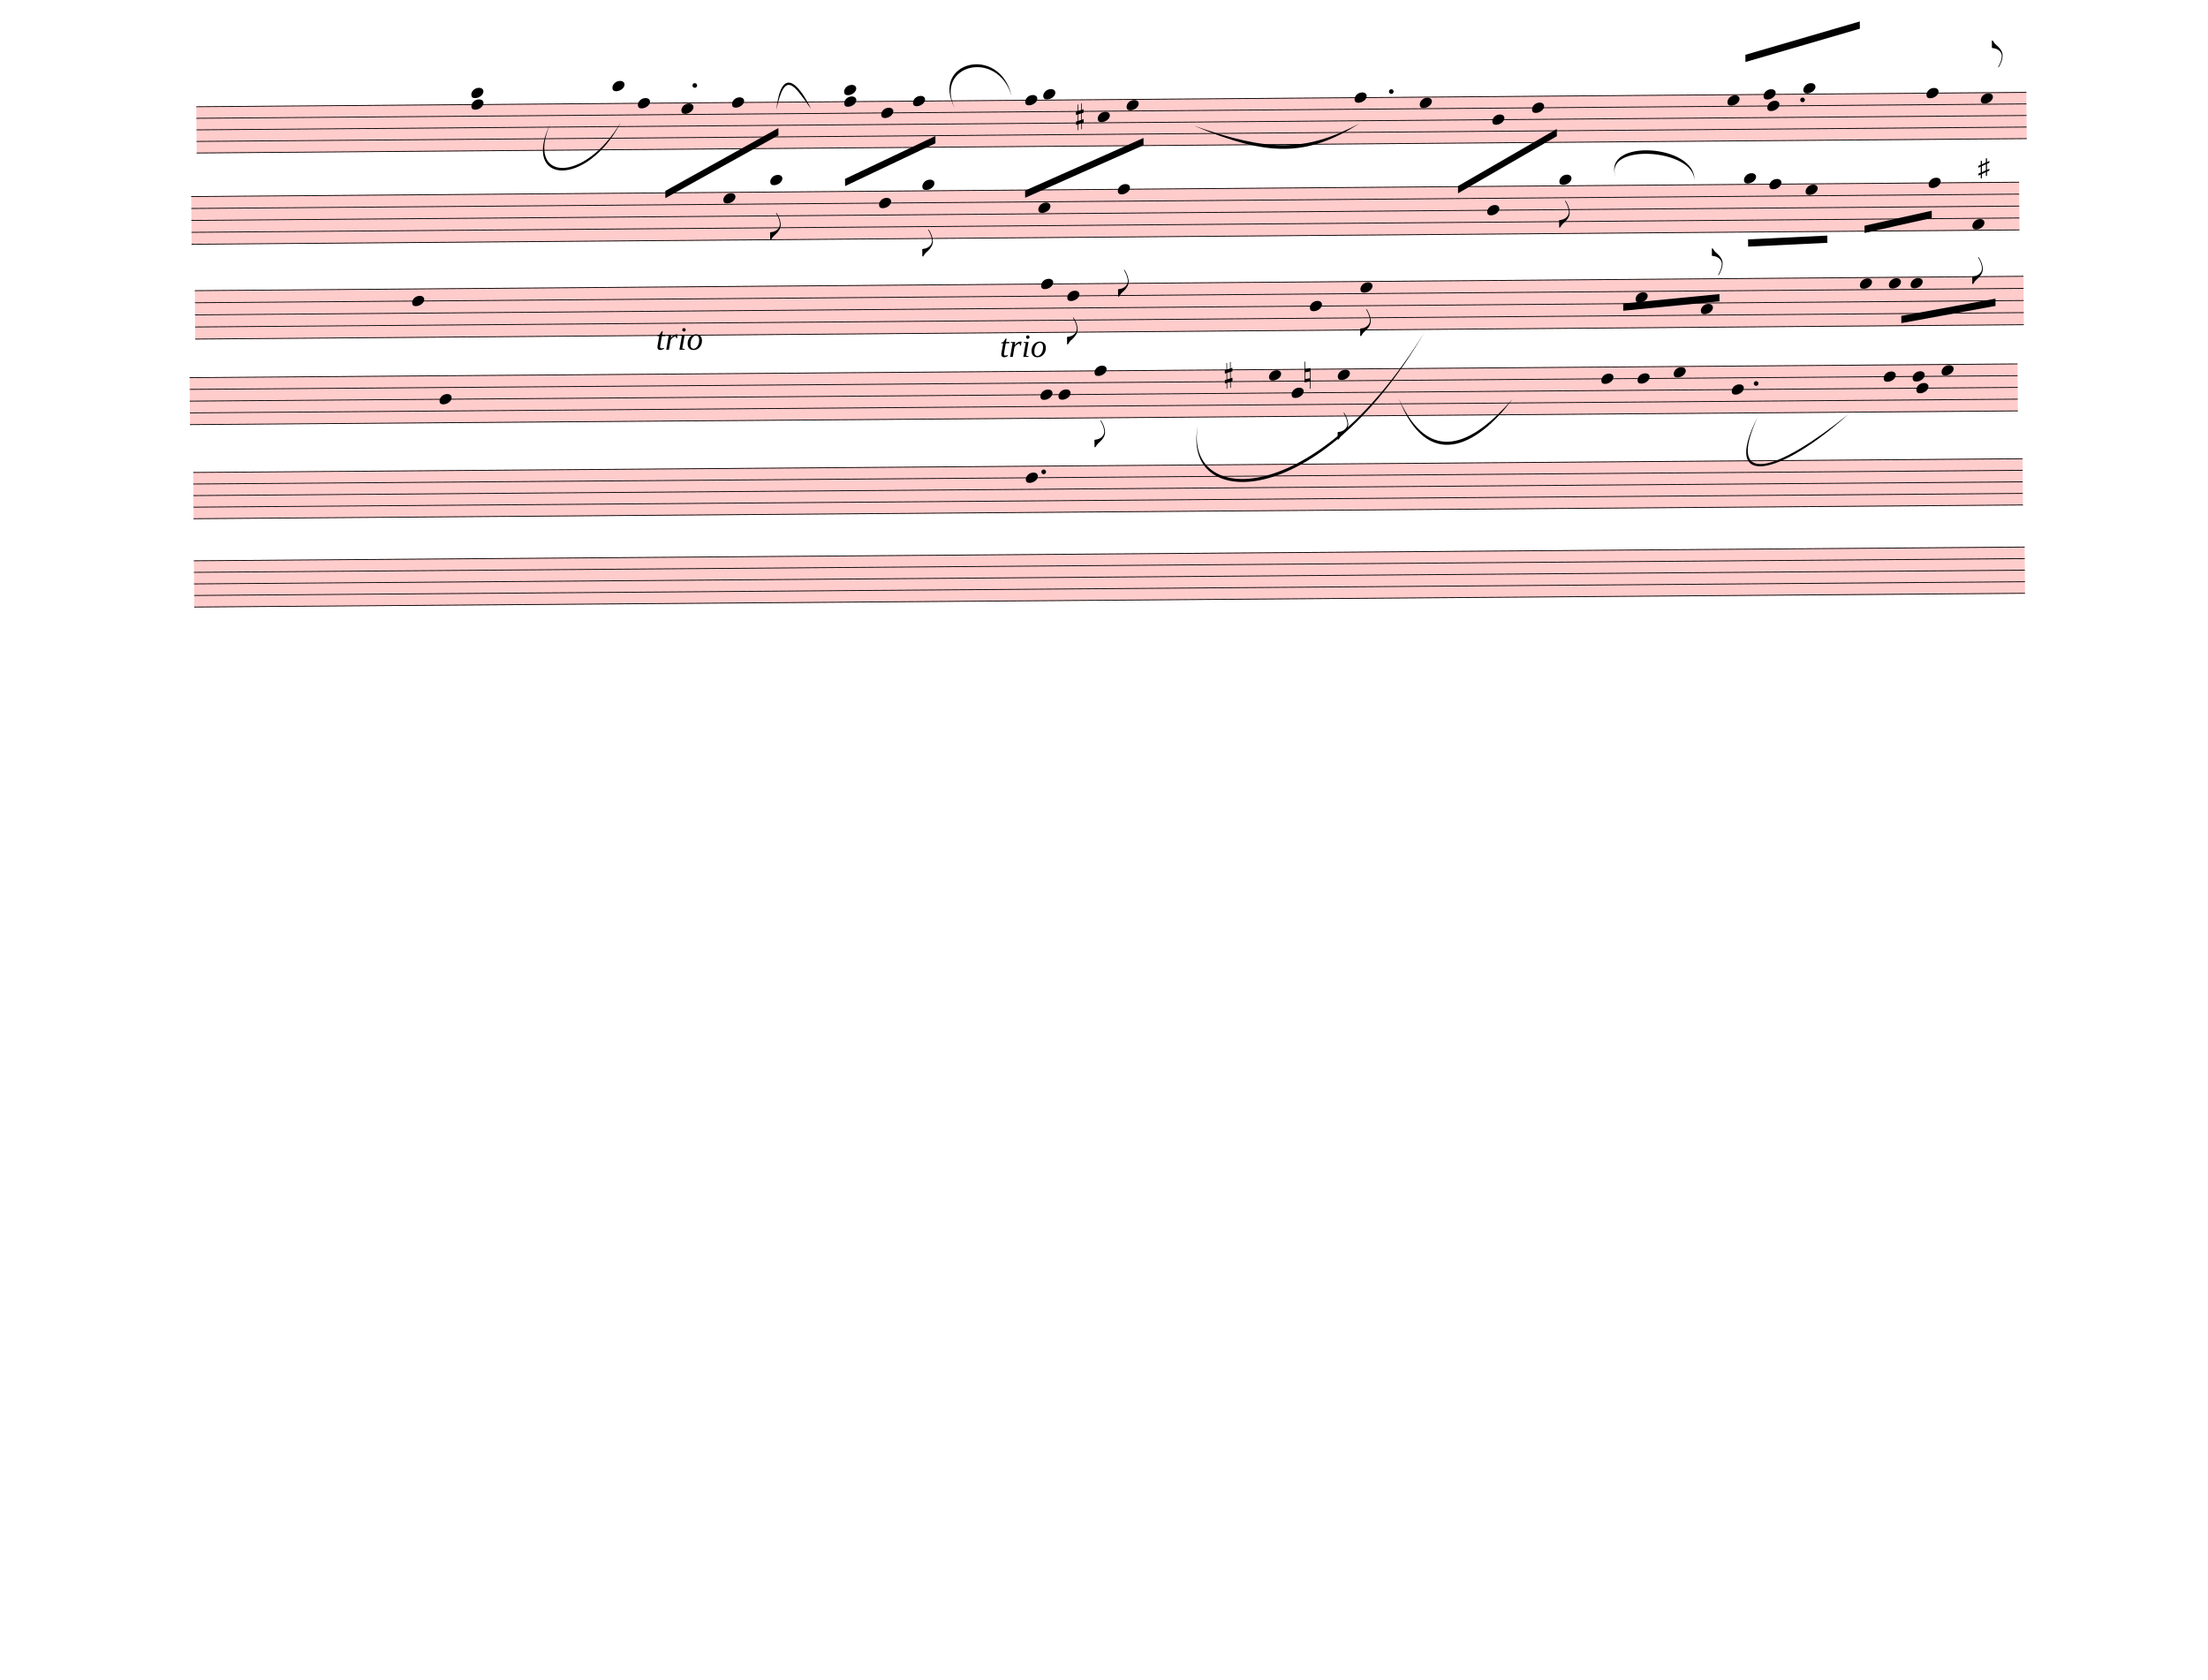
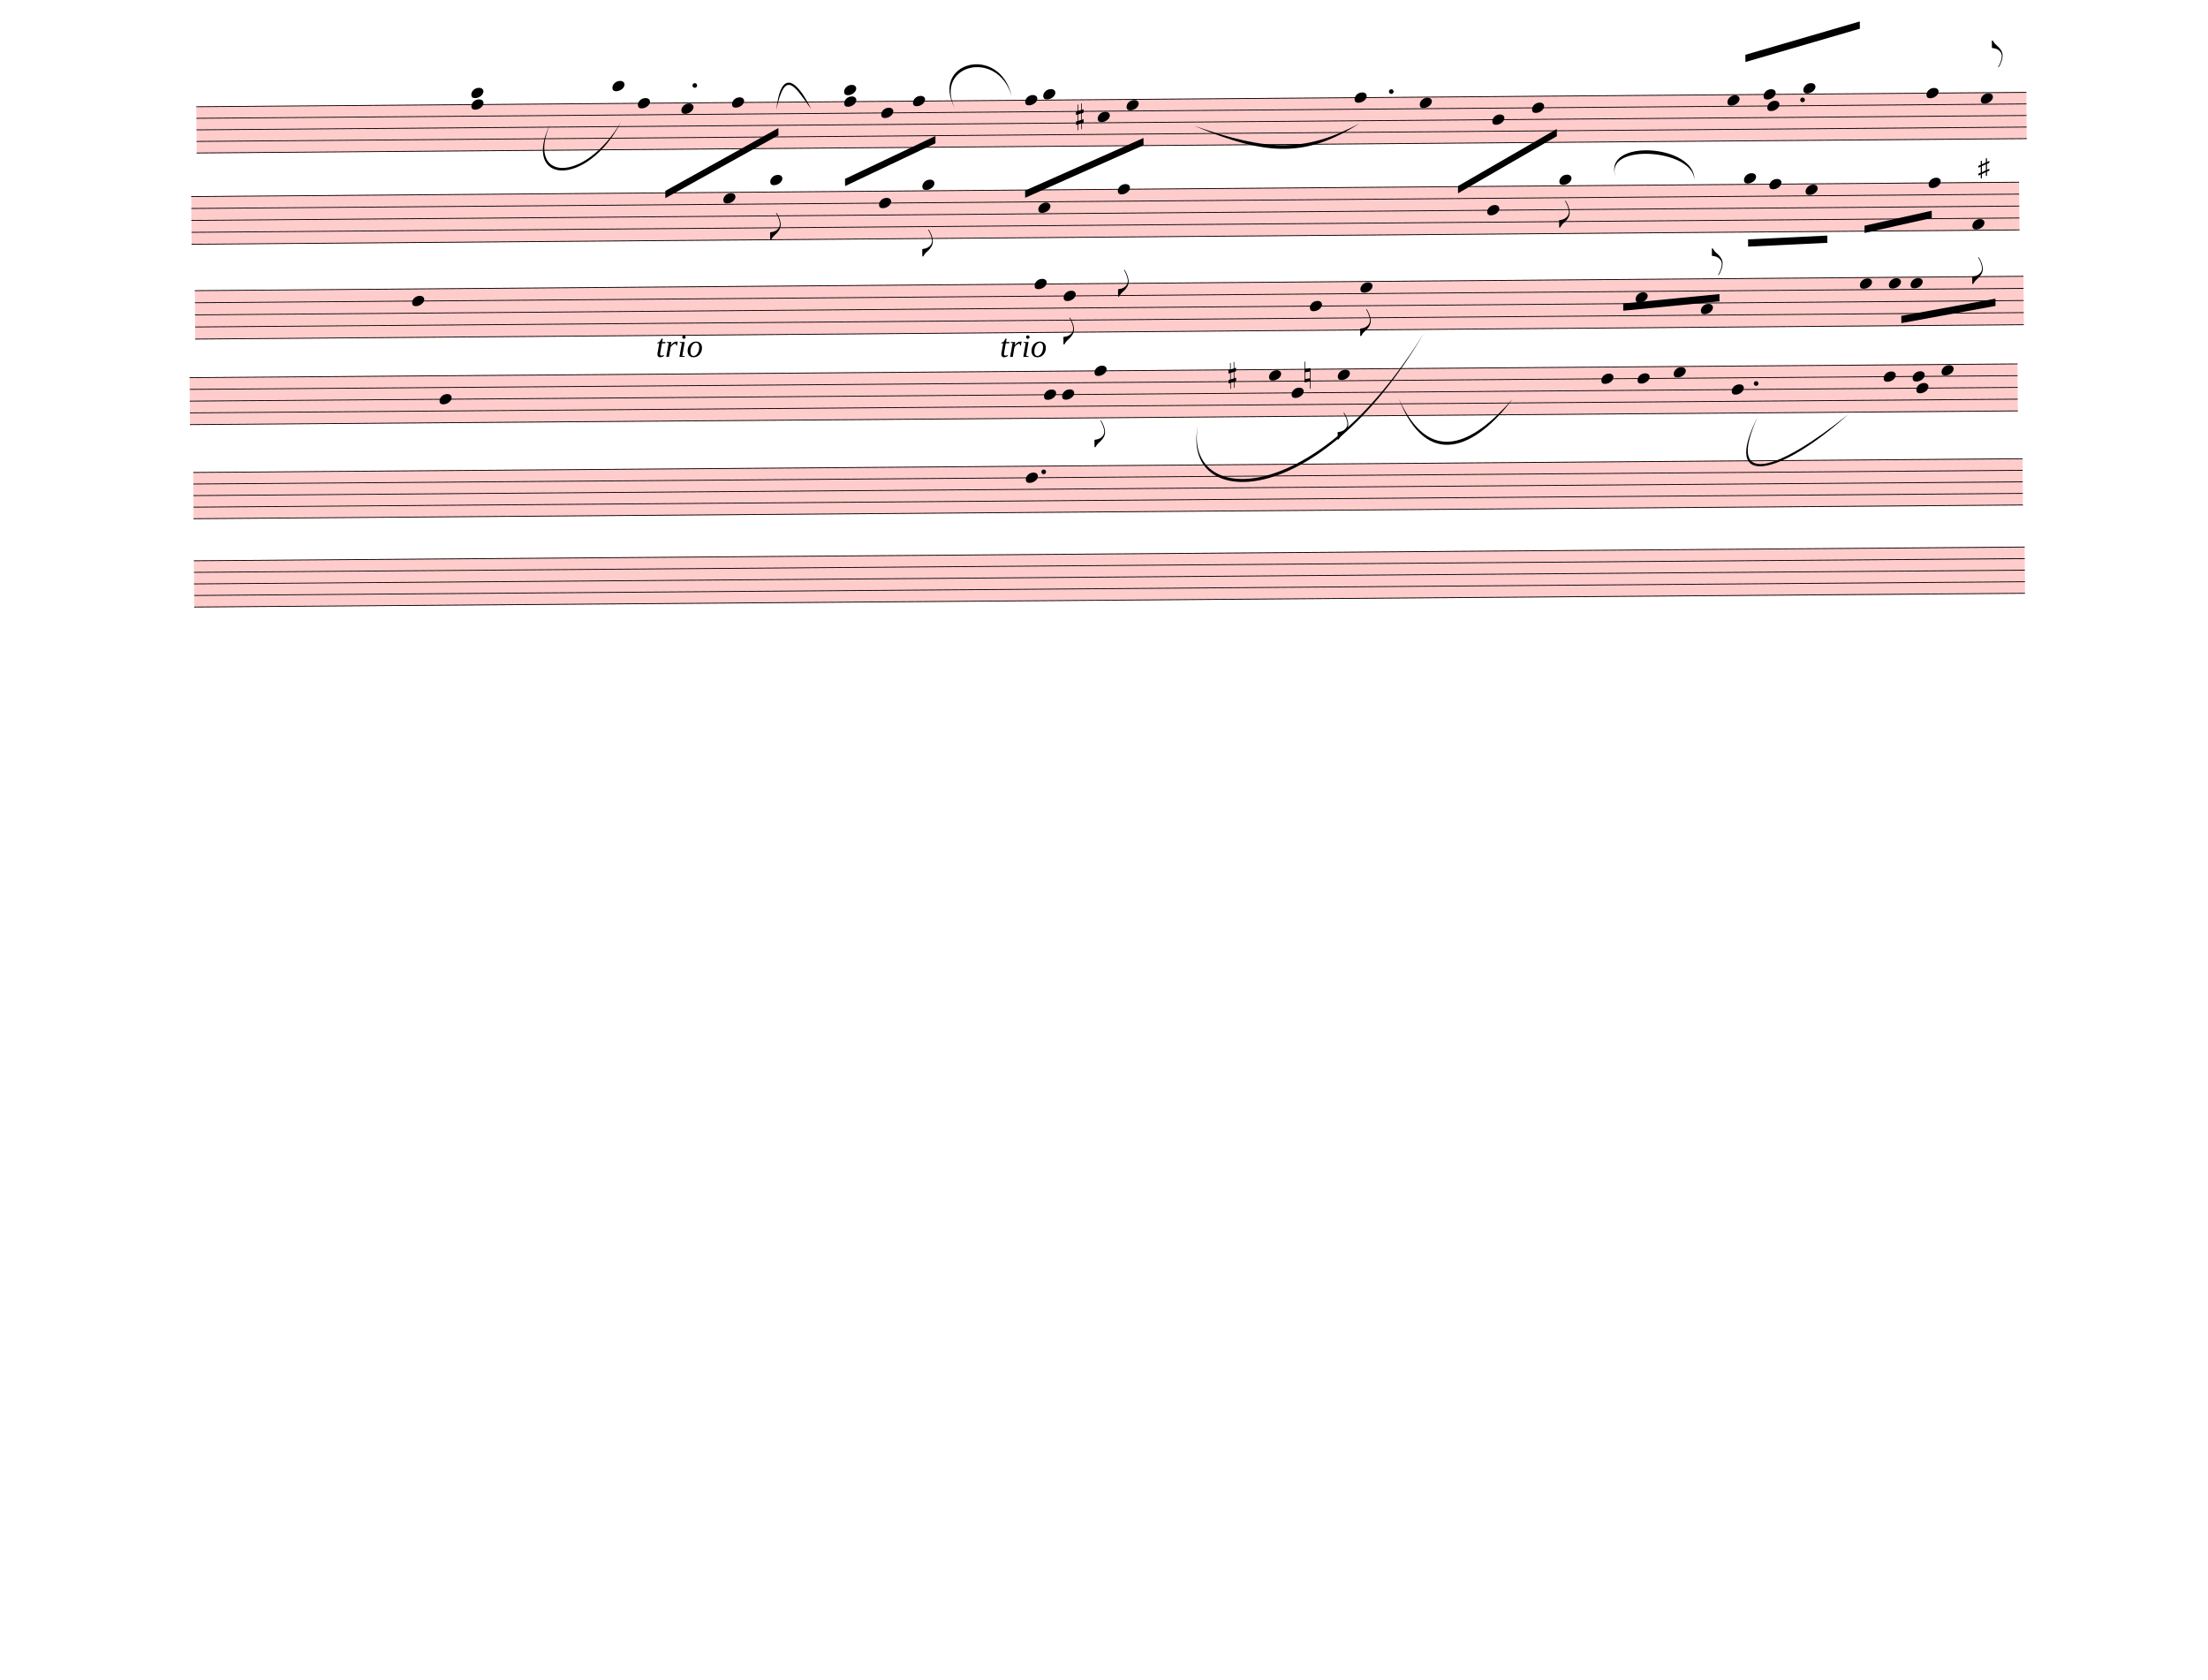
<svg xmlns="http://www.w3.org/2000/svg" width="762.5px" height="580px" viewBox="0 0 27450 20880" version="1.1" overflow="visible">
  <defs>
    <style type="text/css">
    /* .staff * {
      fill: #000;
      stroke: #000;
    }

    .deletionBack {
      fill: #00000033;
    } */
  </style>
    <symbol id="sym_notehead_quarter" viewBox="0 0 1000 1000" overflow="inherit">
      <path transform="scale(1,-1)" d="M0 -39c0 68 73 172 200 172c66 0 114 -37 114 -95c0 -84 -106 -171 -218 -171c-64 0 -96 30 -96 94z" />
    </symbol>
    <symbol id="sym_flag_eighth_up" viewBox="0 0 1000 1000" overflow="inherit">
      <path transform="scale(1,-1)" d="M179 -646c15 29 29 55 46 102c18 49 30 108 30 138c0 105 -80 173 -168 200c-18 5 -47 9 -87 16v190h22c8 0 33 -61 71 -95c4 -3 -2 3 61 -56c62 -58 122 -137 122 -241c0 -38 -13 -106 -35 -163c-20 -51 -43 -99 -66 -132c-6 -5 -10 -7 -13 -7s-5 2 -5 5l4 10 c1 3 14 25 18 33z" />
    </symbol>
    <symbol id="sym_accid_s" viewBox="0 0 1000 1000" overflow="inherit">
      <path transform="scale(1,-1)" d="M136 186v169h17v-164l44 14v-91l-44 -14v-165l44 12v-91l-44 -13v-155h-17v150l-76 -22v-155h-17v149l-43 -13v90l43 14v167l-43 -14v92l43 13v169h17v-163zM60 73v-167l76 22v168z" />
    </symbol>
    <symbol id="sym_flag_eighth_down" viewBox="0 0 1000 1000" overflow="inherit">
      <path transform="scale(1,-1)" d="M179 646c-4 8 -17 30 -18 33l-4 10c0 3 2 5 5 5s7 -2 13 -7c23 -33 46 -81 66 -132c22 -57 35 -125 35 -163c0 -104 -60 -183 -122 -241c-63 -59 -57 -53 -61 -56c-38 -34 -63 -95 -71 -95h-22v190c40 7 69 11 87 16c88 27 168 95 168 200c0 30 -12 89 -30 138 c-17 47 -31 73 -46 102z" />
    </symbol>
    <symbol id="sym_accid_n" viewBox="0 0 1000 1000" overflow="inherit">
      <path transform="scale(1,-1)" d="M0 -188v539h18v-191l139 22v-533h-17v186zM18 -100l122 17v176l-122 -19v-174z" />
    </symbol>
  </defs>
  <g class="rastrums">
    <g class="rastrum" data-id="r72ee0bbf-236e-4077-8329-0855752da884" style="transform: rotate(-0.45deg); transform-origin: 2430px 1341px;">
      <g class="rastrum bounding-box" data-id="bbox-r72ee0bbf-236e-4077-8329-0855752da884">
        <rect x="2430" y="1341" width="22752" height="585" fill="#ff000033" />
      </g>
      <path d="M2430 1346 L25182 1346" stroke-width="10" stroke="black" />
      <path d="M2430 1489.75 L25182 1489.75" stroke-width="10" stroke="black" />
      <path d="M2430 1633.5 L25182 1633.5" stroke-width="10" stroke="black" />
      <path d="M2430 1777.25 L25182 1777.25" stroke-width="10" stroke="black" />
      <path d="M2430 1921 L25182 1921" stroke-width="10" stroke="black" />
    </g>
    <g class="rastrum" data-id="r4b4829a2-0052-4e53-9494-774f97dc4f67" style="transform: rotate(-0.45deg); transform-origin: 2358px 2457px;">
      <g class="rastrum bounding-box" data-id="bbox-r4b4829a2-0052-4e53-9494-774f97dc4f67">
        <rect x="2358" y="2457" width="22725" height="603" fill="#ff000033" />
      </g>
      <path d="M2358 2462 L25083 2462" stroke-width="10" stroke="black" />
      <path d="M2358 2610.25 L25083 2610.25" stroke-width="10" stroke="black" />
      <path d="M2358 2758.5 L25083 2758.5" stroke-width="10" stroke="black" />
      <path d="M2358 2906.75 L25083 2906.75" stroke-width="10" stroke="black" />
      <path d="M2358 3055 L25083 3055" stroke-width="10" stroke="black" />
    </g>
    <g class="rastrum" data-id="r653141c3-c25f-4707-8d2c-e576aec7ae03" style="transform: rotate(-0.45deg); transform-origin: 2394px 3627px;">
      <g class="rastrum bounding-box" data-id="bbox-r653141c3-c25f-4707-8d2c-e576aec7ae03">
        <rect x="2394" y="3627" width="22734" height="612" fill="#ff000033" />
      </g>
      <path d="M2394 3632 L25128 3632" stroke-width="10" stroke="black" />
      <path d="M2394 3782.5 L25128 3782.5" stroke-width="10" stroke="black" />
      <path d="M2394 3933 L25128 3933" stroke-width="10" stroke="black" />
      <path d="M2394 4083.5 L25128 4083.5" stroke-width="10" stroke="black" />
      <path d="M2394 4234 L25128 4234" stroke-width="10" stroke="black" />
    </g>
    <g class="rastrum" data-id="r1a49ba09-c45b-435a-9b64-2a220d6ccf03" style="transform: rotate(-0.43deg); transform-origin: 2322px 4707px;">
      <g class="rastrum bounding-box" data-id="bbox-r1a49ba09-c45b-435a-9b64-2a220d6ccf03">
        <rect x="2322" y="4707" width="22725" height="594" fill="#ff000033" />
      </g>
      <path d="M2322 4712 L25047 4712" stroke-width="10" stroke="black" />
      <path d="M2322 4858 L25047 4858" stroke-width="10" stroke="black" />
      <path d="M2322 5004 L25047 5004" stroke-width="10" stroke="black" />
      <path d="M2322 5150 L25047 5150" stroke-width="10" stroke="black" />
      <path d="M2322 5296 L25047 5296" stroke-width="10" stroke="black" />
    </g>
    <g class="rastrum" data-id="r587fc605-6589-4312-9c54-19ba302d1d49" style="transform: rotate(-0.43deg); transform-origin: 2358px 5886px;">
      <g class="rastrum bounding-box" data-id="bbox-r587fc605-6589-4312-9c54-19ba302d1d49">
        <rect x="2358" y="5886" width="22743" height="585" fill="#ff000033" />
      </g>
      <path d="M2358 5891 L25101 5891" stroke-width="10" stroke="black" />
      <path d="M2358 6034.75 L25101 6034.75" stroke-width="10" stroke="black" />
      <path d="M2358 6178.5 L25101 6178.5" stroke-width="10" stroke="black" />
      <path d="M2358 6322.25 L25101 6322.25" stroke-width="10" stroke="black" />
      <path d="M2358 6466 L25101 6466" stroke-width="10" stroke="black" />
    </g>
    <g class="rastrum" data-id="r678918d3-4904-4064-9b88-2ec2457bbb78" style="transform: rotate(-0.43deg); transform-origin: 2358px 6984px;">
      <g class="rastrum bounding-box" data-id="bbox-r678918d3-4904-4064-9b88-2ec2457bbb78">
        <rect x="2358" y="6984" width="22761" height="585" fill="#ff000033" />
      </g>
      <path d="M2358 6989 L25119 6989" stroke-width="10" stroke="black" />
      <path d="M2358 7132.75 L25119 7132.75" stroke-width="10" stroke="black" />
      <path d="M2358 7276.5 L25119 7276.5" stroke-width="10" stroke="black" />
      <path d="M2358 7420.25 L25119 7420.25" stroke-width="10" stroke="black" />
      <path d="M2358 7564 L25119 7564" stroke-width="10" stroke="black" />
    </g>
  </g>
  <g class="draft" data-label="1" data-id="df746be50-4c0b-4037-b708-9e085debf346">
    <g class="system" data-id="s9a107866-1b0b-4a62-947f-f129d898cc85">
      <g class="staff" data-n="1" data-rastrum="r72ee0bbf-236e-4077-8329-0855752da884" style="transform: rotate(-0.45deg); transform-origin: 2430px 1341px;">
        <g class="note" data-id="d293de250-e11c-4317-a145-72827d7a68ab" data-stem.dir="up">
          <g class="notehead">
            <use href="#sym_notehead_quarter" height="480px" width="480px" x="7605" y="1130.375" />
          </g>
          <g class="ledgerLines above">
            <path d="M7566 1202.25 L7794 1202.25" stroke-width="18" />
          </g>
          <g class="stem">
            <path d="M7755 483.5 L7755 1130.375" stroke-width="14" />
          </g>
        </g>
        <g class="note" data-id="db94c620e-7486-4fd4-a1d6-2507fe6cd82a" data-stem.dir="down">
          <g class="notehead">
            <use href="#sym_notehead_quarter" height="480px" width="480px" x="7920" y="1346" />
          </g>
          <g class="stem">
            <path d="M7920 1346 L7920 2496" stroke-width="14" />
          </g>
        </g>
        <g class="note" data-id="d926a2357-ded8-48ee-a50b-5023f900cbd0" data-stem.dir="down">
          <g class="notehead">
            <use href="#sym_notehead_quarter" height="480px" width="480px" x="8460" y="1417.875" />
          </g>
          <g class="stem">
            <path d="M8460 1417.875 L8460 2136.625" stroke-width="14" />
          </g>
        </g>
        <g class="note" data-id="d53ee0479-d00e-428f-84eb-a91ccadde5af" data-stem.dir="down">
          <g class="notehead">
            <use href="#sym_notehead_quarter" height="480px" width="480px" x="9090" y="1346" />
          </g>
          <g class="stem">
            <path d="M9090 1346 L9090 2280.375" stroke-width="14" />
          </g>
        </g>
        <g class="note" data-id="dea1b758e-2281-4a22-938b-1eb87b090cf1" data-stem.dir="up">
          <g class="notehead">
            <use href="#sym_notehead_quarter" height="480px" width="480px" x="10485" y="1202.25" />
          </g>
          <g class="ledgerLines above">
            <path d="M10446 1202.25 L10674 1202.25" stroke-width="18" />
          </g>
          <g class="stem">
            <path d="M10635 555.375 L10635 1202.25" stroke-width="14" />
          </g>
        </g>
        <g class="note" data-id="d5df1a1e7-9e74-467c-ba43-0624608d360a" data-stem.dir="down">
          <g class="notehead">
            <use href="#sym_notehead_quarter" height="480px" width="480px" x="10485" y="1346" />
          </g>
          <g class="stem">
            <path d="M10485 1346 L10485 2424.125" stroke-width="14" />
          </g>
        </g>
        <g class="note" data-id="daec5cbac-70bb-4f75-aab4-35cfc1faed17" data-stem.dir="down">
          <g class="notehead">
            <use href="#sym_notehead_quarter" height="480px" width="480px" x="10944" y="1489.75" />
          </g>
          <g class="stem">
            <path d="M10944 1489.75 L10944 2136.625" stroke-width="14" />
          </g>
        </g>
        <g class="note" data-id="d9655bf8a-4cb9-42e2-b56c-0d8b628b6dc2" data-stem.dir="down">
          <g class="notehead">
            <use href="#sym_notehead_quarter" height="480px" width="480px" x="11340" y="1346" />
          </g>
          <g class="stem">
            <path d="M11340 1346 L11340 1921" stroke-width="14" />
          </g>
        </g>
        <g class="note" data-id="d603aca82-b808-44b0-bd8a-49d93b7bd31e" data-stem.dir="down">
          <g class="notehead">
            <use href="#sym_notehead_quarter" height="480px" width="480px" x="12735" y="1346" />
          </g>
          <g class="stem">
            <path d="M12735 1346 L12735 1992.875" stroke-width="14" />
          </g>
        </g>
        <g class="note" data-id="d9f234fa1-ee9a-4488-95e9-fcb63ab10610" data-stem.dir="up">
          <g class="notehead">
            <use href="#sym_notehead_quarter" height="480px" width="480px" x="12960" y="1274.125" />
          </g>
          <g class="ledgerLines above" />
          <g class="stem">
            <path d="M13110 627.25 L13110 1274.125" stroke-width="14" />
          </g>
        </g>
        <g class="note" data-id="d9f3cd78f-3628-447f-82e6-97c8e9aca3cf" data-stem.dir="down">
          <g class="notehead">
            <use href="#sym_notehead_quarter" height="480px" width="480px" x="13635" y="1561.625" />
          </g>
          <g class="stem">
            <path d="M13635 1561.625 L13635 1992.875" stroke-width="14" />
          </g>
        </g>
        <g class="note" data-id="d3ba09a24-e5e8-418d-8b8b-61da3001c9c2" data-stem.dir="down">
          <g class="notehead">
            <use href="#sym_notehead_quarter" height="480px" width="480px" x="13995" y="1417.875" />
          </g>
          <g class="stem">
            <path d="M13995 1417.875 L13995 1992.875" stroke-width="14" />
          </g>
        </g>
        <g class="note" data-id="ddd9e5f0f-67fd-42c2-a8f3-c46288253901" data-stem.dir="up">
          <g class="notehead">
            <use href="#sym_notehead_quarter" height="480px" width="480px" x="16830" y="1346" />
          </g>
          <g class="stem">
            <path d="M16980 771 L16980 1346" stroke-width="14" />
          </g>
        </g>
        <g class="note" data-id="d586af5b8-8a4b-49e7-bcbe-6a1c9a3d8657" data-stem.dir="down">
          <g class="notehead">
            <use href="#sym_notehead_quarter" height="480px" width="480px" x="17640" y="1417.875" />
          </g>
          <g class="stem">
            <path d="M17640 1417.875 L17640 2352.25" stroke-width="14" />
          </g>
        </g>
        <g class="note" data-id="d1b765aea-333f-49bf-b7d8-33f52765cb9d" data-stem.dir="down">
          <g class="notehead">
            <use href="#sym_notehead_quarter" height="480px" width="480px" x="18540" y="1633.5" />
          </g>
          <g class="stem">
            <path d="M18540 1633.5 L18540 2064.75" stroke-width="14" />
          </g>
        </g>
        <g class="note" data-id="dcf28d6fe-ec9e-486e-b781-978194084be8" data-stem.dir="down">
          <g class="notehead">
            <use href="#sym_notehead_quarter" height="480px" width="480px" x="19035" y="1489.75" />
          </g>
          <g class="stem">
            <path d="M19035 1489.75 L19035 2064.75" stroke-width="14" />
          </g>
        </g>
        <g class="note" data-id="d213d8709-9736-44d8-bdfb-ff34514768f0" data-stem.dir="up">
          <g class="notehead">
            <use href="#sym_notehead_quarter" height="480px" width="480px" x="21465" y="1417.875" />
          </g>
          <g class="stem">
            <path d="M21615 555.375 L21615 1417.875" stroke-width="14" />
          </g>
        </g>
        <g class="note" data-id="dc07b3be5-1f32-44e8-97d9-235c404543c2" data-stem.dir="down">
          <g class="notehead">
            <use href="#sym_notehead_quarter" height="480px" width="480px" x="21960" y="1489.75" />
          </g>
          <g class="stem">
            <path d="M21960 1489.75 L21960 1777.25" stroke-width="14" />
          </g>
        </g>
        <g class="note" data-id="d9ff42597-cde0-47e9-9de0-1e1e652bed70" data-stem.dir="up">
          <g class="notehead">
            <use href="#sym_notehead_quarter" height="480px" width="480px" x="21915" y="1346" />
          </g>
          <g class="stem">
            <path d="M22065 555.375 L22065 1346" stroke-width="14" />
          </g>
        </g>
        <g class="note" data-id="da2eaeb20-caef-4c50-83df-9cd36ded4fbc" data-stem.dir="up">
          <g class="notehead">
            <use href="#sym_notehead_quarter" height="480px" width="480px" x="22410" y="1274.125" />
          </g>
          <g class="ledgerLines above" />
          <g class="stem">
            <path d="M22560 339.75 L22560 1274.125" stroke-width="14" />
          </g>
        </g>
        <g class="note" data-id="df1158f46-8c26-42c9-a0bf-403cca452cb5" data-stem.dir="up">
          <g class="notehead">
            <use href="#sym_notehead_quarter" height="480px" width="480px" x="23940" y="1346" />
          </g>
          <g class="stem">
            <path d="M24090 627.25 L24090 1346" stroke-width="14" />
          </g>
        </g>
        <g class="note" data-id="d1bad4766-bfd7-4e3d-8d53-6dfc0a7db4fd" data-stem.dir="up">
          <g class="notehead">
            <use href="#sym_notehead_quarter" height="480px" width="480px" x="24615" y="1417.875" />
          </g>
          <g class="stem">
            <path d="M24765 699.125 L24765 1417.875" stroke-width="14" />
            <g class="flag up">
              <use href="#sym_flag_eighth_up" height="480px" width="480px" x="24758" y="699.125" />
            </g>
          </g>
        </g>
        <g class="chord" data-id="dba9ae997-3d28-4bca-8e15-749acb648e51" data-stem.dir="down">
          <g class="notehead">
            <use href="#sym_notehead_quarter" height="480px" width="480px" x="5850" y="1202.25" />
          </g>
          <g class="notehead">
            <use href="#sym_notehead_quarter" height="480px" width="480px" x="5850" y="1346" />
          </g>
          <g class="ledgerLines above">
            <path d="M5811 1202.25 L6039 1202.25" stroke-width="18" />
          </g>
          <g class="stem">
            <path d="M5850 1202.25 L5850 1849.125" stroke-width="14" />
          </g>
        </g>
        <g class="accid" data-id="d49f171ad-887b-4112-bc87-dbc411ed795f">
          <use href="#sym_accid_s" height="480px" width="480px" x="13365" y="1561.625" />
        </g>
        <g class="dot augmentation" data-id="d9cf47854-e06b-4871-92bb-29bfcf2dd557" data-class="dot augmentation">
          <ellipse cx="8629" cy="1130.375" rx="29" ry="29" fill-opacity="1" stroke-opacity="1" />
        </g>
        <g class="dot augmentation" data-id="db6b05e01-fbbb-4ff7-87e5-de1c53f9ffbd" data-class="dot augmentation">
          <ellipse cx="17287" cy="1274.125" rx="29" ry="29" fill-opacity="1" stroke-opacity="1" />
        </g>
        <g class="dot augmentation" data-id="decee88fe-7401-4846-a437-376ea8a57a1e" data-class="dot augmentation">
          <ellipse cx="22399" cy="1417.875" rx="29" ry="29" fill-opacity="1" stroke-opacity="1" />
        </g>
      </g>
      <g class="staff" data-n="2" data-rastrum="r4b4829a2-0052-4e53-9494-774f97dc4f67" style="transform: rotate(-0.45deg); transform-origin: 2358px 2457px;">
        <g class="note" data-id="d8a496df6-461a-48a9-ae9a-5ad3c6e095ad" data-stem.dir="down">
          <g class="notehead">
            <use href="#sym_notehead_quarter" height="480px" width="480px" x="8973" y="2536.125" />
          </g>
          <g class="stem">
            <path d="M8973 2536.125 L8973 3351.5" stroke-width="14" />
          </g>
        </g>
        <g class="note" data-id="dfbf11eb0-fdea-4b9c-8e42-469fd3dd733d" data-stem.dir="down">
          <g class="notehead">
            <use href="#sym_notehead_quarter" height="480px" width="480px" x="9558" y="2313.75" />
          </g>
          <g class="ledgerLines above">
            <path d="M9519 2313.75 L9747 2313.75" stroke-width="18" />
          </g>
          <g class="stem">
            <path d="M9558 2313.75 L9558 3055" stroke-width="14" />
            <g class="flag down">
              <use href="#sym_flag_eighth_down" height="480px" width="480px" x="9551" y="3055" />
            </g>
          </g>
        </g>
        <g class="note" data-id="de589f7db-e592-4878-9d61-7375f4ba69ed" data-stem.dir="down">
          <g class="notehead">
            <use href="#sym_notehead_quarter" height="480px" width="480px" x="10908" y="2610.25" />
          </g>
          <g class="stem">
            <path d="M10908 2610.25 L10908 3499.75" stroke-width="14" />
          </g>
        </g>
        <g class="note" data-id="d52f5d77a-1014-4fb3-9e54-90922f79bc92" data-stem.dir="down">
          <g class="notehead">
            <use href="#sym_notehead_quarter" height="480px" width="480px" x="11448" y="2387.875" />
          </g>
          <g class="ledgerLines above" />
          <g class="stem">
            <path d="M11448 2387.875 L11448 3277.375" stroke-width="14" />
            <g class="flag down">
              <use href="#sym_flag_eighth_down" height="480px" width="480px" x="11441" y="3277.375" />
            </g>
          </g>
        </g>
        <g class="note" data-id="ddc0008df-e467-4bb9-b035-e41e1640fc23" data-stem.dir="down">
          <g class="notehead">
            <use href="#sym_notehead_quarter" height="480px" width="480px" x="12888" y="2684.375" />
          </g>
          <g class="stem">
            <path d="M12888 2684.375 L12888 3648" stroke-width="14" />
          </g>
        </g>
        <g class="note" data-id="df33d8b15-7996-44a3-930c-155416679161" data-stem.dir="down">
          <g class="notehead">
            <use href="#sym_notehead_quarter" height="480px" width="480px" x="13878" y="2462" />
          </g>
          <g class="stem">
            <path d="M13878 2462 L13878 3796.25" stroke-width="14" />
            <g class="flag down">
              <use href="#sym_flag_eighth_down" height="480px" width="480px" x="13871" y="3796.25" />
            </g>
          </g>
        </g>
        <g class="note" data-id="d5cf014f5-76f9-4d7b-809c-a3c5f106aae3" data-stem.dir="down">
          <g class="notehead">
            <use href="#sym_notehead_quarter" height="480px" width="480px" x="18468" y="2758.5" />
          </g>
          <g class="stem">
            <path d="M18468 2758.5 L18468 3425.625" stroke-width="14" />
          </g>
        </g>
        <g class="note" data-id="d54ca3abf-f9ab-40a3-b178-16a81c8db6f7" data-stem.dir="down">
          <g class="notehead">
            <use href="#sym_notehead_quarter" height="480px" width="480px" x="19368" y="2387.875" />
          </g>
          <g class="ledgerLines above" />
          <g class="stem">
            <path d="M19368 2387.875 L19368 2980.875" stroke-width="14" />
            <g class="flag down">
              <use href="#sym_flag_eighth_down" height="480px" width="480px" x="19361" y="2980.875" />
            </g>
          </g>
        </g>
        <g class="note" data-id="d4d3e0a9a-4c3f-4cf1-8ad5-5973a7393fc9" data-stem.dir="down">
          <g class="notehead">
            <use href="#sym_notehead_quarter" height="480px" width="480px" x="21663" y="2387.875" />
          </g>
          <g class="ledgerLines above" />
          <g class="stem">
            <path d="M21663 2387.875 L21663 3351.5" stroke-width="14" />
          </g>
        </g>
        <g class="note" data-id="dbac41552-db46-45db-89dc-fae65da5cdfe" data-stem.dir="down">
          <g class="notehead">
            <use href="#sym_notehead_quarter" height="480px" width="480px" x="21978" y="2462" />
          </g>
          <g class="stem">
            <path d="M21978 2462 L21978 3055" stroke-width="14" />
          </g>
        </g>
        <g class="note" data-id="da7b91e62-a88d-43d9-8ef1-90faff51dafc" data-stem.dir="down">
          <g class="notehead">
            <use href="#sym_notehead_quarter" height="480px" width="480px" x="22428" y="2536.125" />
          </g>
          <g class="stem">
            <path d="M22428 2536.125 L22428 3277.375" stroke-width="14" />
          </g>
        </g>
        <g class="note" data-id="de0b38be4-0c61-48a0-b648-d5b5781feae7" data-stem.dir="down">
          <g class="notehead">
            <use href="#sym_notehead_quarter" height="480px" width="480px" x="23958" y="2462" />
          </g>
          <g class="stem">
            <path d="M23958 2462 L23958 3425.625" stroke-width="14" />
          </g>
        </g>
        <g class="note" data-id="da764f562-0c0e-4dc9-aefb-e2a60a977005" data-stem.dir="down">
          <g class="notehead">
            <use href="#sym_notehead_quarter" height="480px" width="480px" x="24498" y="2980.875" />
          </g>
          <g class="stem">
            <path d="M24498 2980.875 L24498 3722.125" stroke-width="14" />
            <g class="flag down">
              <use href="#sym_flag_eighth_down" height="480px" width="480px" x="24491" y="3722.125" />
            </g>
          </g>
        </g>
      </g>
      <g class="barLine" data-id="d424c36ff-7170-4525-9667-4a09287ee792">
        <path d="M10350 1200.6 L10224 4030.2" stroke-width="27" />
      </g>
      <g class="barLine" data-id="d1bb6f0ff-d927-4f58-9cd4-15fdabaa522a">
        <path d="M12060 1186.2 L11988 3442.5" stroke-width="27" />
      </g>
      <g class="barLine" data-id="def87e6c5-ef41-4591-ab83-7332e93fa6d8">
        <path d="M15192.9 913.5 L14904.9 4146.3" stroke-width="27" />
      </g>
      <g class="barLine" data-id="d920fd321-e4b3-491b-b2db-a1e8cc0ab94b">
        <path d="M20537.1 874.8 L20519.1 3186" stroke-width="27" />
      </g>
      <g class="barLine" data-id="d0d0a8b70-0f85-4a27-a6ec-af59b082d8af">
        <path d="M23519.7 1047.6 L23399.1 3996" stroke-width="27" />
      </g>
      <g class="barLine" data-id="da2ff6000-734f-4d1d-a133-5cf3d2696efe">
        <path d="M25279.2 944.1 L25211.7 3279.6" stroke-width="27" />
      </g>
      <g class="beam" data-id="b829dd6a9-2175-4bd0-b656-e06df68da456" style="transform: rotate(-0.45deg); transform-origin: 2430px 1341px;">
        <polygon points="8252.1,2438.1 9664.2,1667.7 9664.2,1757.7 8252.1,2528.1" stroke-opacity="1" fill-opacity="1" />
      </g>
      <g class="beam" data-id="b94900c4a-35fd-447c-ae5a-e73b76dadc93" style="transform: rotate(-0.45deg); transform-origin: 2430px 1341px;">
        <polygon points="10487.7,2305.8 11615.4,1782 11615.4,1872 10487.7,2395.8" stroke-opacity="1" fill-opacity="1" />
      </g>
      <g class="beam" data-id="b46cee540-22e6-4b1a-af20-5af599682052" style="transform: rotate(-0.45deg); transform-origin: 2430px 1341px;">
        <polygon points="12725.1,2468.7 14202,1827 14202,1917 12725.1,2558.7" stroke-opacity="1" fill-opacity="1" />
      </g>
      <g class="beam" data-id="bf3103bde-0e4e-4090-a5c2-bade4a0f52a7" style="transform: rotate(-0.45deg); transform-origin: 2430px 1341px;">
        <polygon points="18107.1,2455.2 19341,1755 19341,1845 18107.1,2545.2" stroke-opacity="1" fill-opacity="1" />
      </g>
      <g class="beam" data-id="b6602a7b3-1235-448f-93fd-e8972fc693df" style="transform: rotate(-0.45deg); transform-origin: 2430px 1341px;">
        <polygon points="21692.7,851.4 23118.3,448.2 23118.3,538.2 21692.7,941.4" stroke-opacity="1" fill-opacity="1" />
      </g>
      <g class="beam" data-id="b598d1c2d-ef57-47e8-8a96-5bc773635725" style="transform: rotate(-0.45deg); transform-origin: 2358px 2457px;">
        <polygon points="21708,3146.4 22693.5,3106.8 22693.5,3196.8 21708,3236.4" stroke-opacity="1" fill-opacity="1" />
      </g>
      <g class="curve" data-id="d37780bc2-77f7-4482-aa89-501164e1406b" data-class="curve">
        <path d="M6840.90,1537.20 C6529.50,2264.40 7263.90,2285.10 7721.10,1515.60 C7297.42,2338.44 6474.66,2295.41 6840.90,1537.20" stroke-width="9" stroke-linecap="round" stroke-linejoin="round" />
      </g>
      <g class="curve" data-id="ddc626bc5-c6cf-4014-81ca-daa9dd02267f" data-class="curve">
        <path d="M9650.70,1366.20 C9712.80,816.30 9924.30,1026.90 10083.60,1354.50 C9872.42,1062.64 9761.84,855.85 9650.70,1366.20" stroke-width="9" stroke-linecap="round" stroke-linejoin="round" />
      </g>
      <g class="curve" data-id="d2110be20-7553-46ea-ac5f-3ca76a45fe13" data-class="curve">
        <path d="M11870.10,1345.50 C11559.60,766.80 12427.20,544.50 12577.50,1195.20 C12402.76,602.57 11611.32,802.77 11870.10,1345.50" stroke-width="9" stroke-linecap="round" stroke-linejoin="round" />
      </g>
      <g class="curve" data-id="dcd8d523b-36f7-40fb-84ed-8adcceced8ea" data-class="curve">
        <path d="M14844.60,1563.30 C15781.50,1890.00 16227.90,1890.00 16904.70,1533.60 C16246.95,1950.05 15767.02,1951.31 14844.60,1563.30" stroke-width="9" stroke-linecap="round" stroke-linejoin="round" />
      </g>
      <g class="curve" data-id="da72ecc21-5df6-494b-a602-da5a140e571e" data-class="curve">
        <path d="M20087.10,2198.70 C19905.30,1717.20 21088.80,1789.20 21064.50,2241.90 C21062.82,1846.59 19929.14,1775.52 20087.10,2198.70" stroke-width="9" stroke-linecap="round" stroke-linejoin="round" />
      </g>
      <g class="f" data-id="dd70ad2c2-8cb4-497d-b537-d326bf0ae609" data-class="f">
        <text x="24588" y="2187" text-anchor="start" font-size="0px">
          <tspan id="dd70ad2c2-8cb4-497d-b537-d326bf0ae609_tspan" class="text">
            <tspan font-size="303px">♯</tspan>
          </tspan>
        </text>
      </g>
    </g>
    <g class="system" data-id="see7cbf2b-1982-4b34-ad53-71a37324596f">
      <g class="staff" data-n="1" data-rastrum="r653141c3-c25f-4707-8d2c-e576aec7ae03" style="transform: rotate(-0.45deg); transform-origin: 2394px 3627px;">
        <g class="note" data-id="d9451dd3e-85bf-4054-98c3-cd06d9f14f65" data-stem.dir="up">
          <g class="notehead">
            <use href="#sym_notehead_quarter" height="480px" width="480px" x="5094" y="3782.5" />
          </g>
          <g class="stem">
            <path d="M5244 2954.75 L5244 3782.5" stroke-width="14" />
          </g>
        </g>
        <g class="note" data-id="dd47366cd-9c33-4893-8853-310a6578b74e" data-stem.dir="down">
          <g class="notehead">
-             <use href="#sym_notehead_quarter" height="480px" width="480px" x="12915" y="3632" />
-           </g>
-           <g class="stem">
-             <path d="M12915 3632 L12915 4459.75" stroke-width="14" />
+             <use href="#sym_notehead_quarter" height="480px" width="480px" x="12834" y="3632" />
+           </g>
+           <g class="stem">
+             <path d="M12834 3632 L12834 4459.75" stroke-width="14" />
          </g>
        </g>
        <g class="note" data-id="d2a2b1cd1-2ab5-41e6-85cb-c8f61cb6081e" data-stem.dir="down">
          <g class="notehead">
-             <use href="#sym_notehead_quarter" height="480px" width="480px" x="13239" y="3782.5" />
-           </g>
-           <g class="stem">
-             <path d="M13239 3782.5 L13239 4384.5" stroke-width="14" />
+             <use href="#sym_notehead_quarter" height="480px" width="480px" x="13194" y="3782.5" />
+           </g>
+           <g class="stem">
+             <path d="M13194 3782.5 L13194 4384.5" stroke-width="14" />
            <g class="flag down">
-               <use href="#sym_flag_eighth_down" height="480px" width="480px" x="13232" y="4384.5" />
+               <use href="#sym_flag_eighth_down" height="480px" width="480px" x="13187" y="4384.5" />
            </g>
          </g>
        </g>
        <g class="note" data-id="d43ad779d-5473-46d9-b00d-3b97b3e810d1" data-stem.dir="down">
          <g class="notehead">
            <use href="#sym_notehead_quarter" height="480px" width="480px" x="16254" y="3933" />
          </g>
          <g class="stem">
            <path d="M16254 3933 L16254 4384.5" stroke-width="14" />
          </g>
        </g>
        <g class="note" data-id="d94a5bd90-ff09-4d8f-a0fc-4bb286f79ce1" data-stem.dir="down">
          <g class="notehead">
            <use href="#sym_notehead_quarter" height="480px" width="480px" x="16884" y="3707.25" />
          </g>
          <g class="stem">
            <path d="M16884 3707.25 L16884 4309.25" stroke-width="14" />
            <g class="flag down">
              <use href="#sym_flag_eighth_down" height="480px" width="480px" x="16877" y="4309.25" />
            </g>
          </g>
        </g>
        <g class="note" data-id="d7be20111-4530-4a06-a450-9a7bd1949b61" data-stem.dir="up">
          <g class="notehead">
            <use href="#sym_notehead_quarter" height="480px" width="480px" x="20304" y="3857.75" />
          </g>
          <g class="stem">
            <path d="M20454 3406.25 L20454 3857.75" stroke-width="14" />
          </g>
        </g>
        <g class="note" data-id="dbae7a23e-74cd-4e63-81b5-6db9cdecdb2d" data-stem.dir="up">
          <g class="notehead">
            <use href="#sym_notehead_quarter" height="480px" width="480px" x="21114" y="4008.25" />
          </g>
          <g class="stem">
            <path d="M21264 3255.75 L21264 4008.25" stroke-width="14" />
            <g class="flag up">
              <use href="#sym_flag_eighth_up" height="480px" width="480px" x="21257" y="3255.75" />
            </g>
          </g>
        </g>
        <g class="note" data-id="d0cdc7594-b364-4338-ba2e-f102a8a59c27" data-stem.dir="up">
          <g class="notehead">
            <use href="#sym_notehead_quarter" height="480px" width="480px" x="23094" y="3707.25" />
          </g>
          <g class="stem">
            <path d="M23244 3180.5 L23244 3707.25" stroke-width="14" />
          </g>
        </g>
        <g class="note" data-id="dbe1c38b8-49f1-4f24-849b-5a9f963b9f29" data-stem.dir="up">
          <g class="notehead">
            <use href="#sym_notehead_quarter" height="480px" width="480px" x="23454" y="3707.25" />
          </g>
          <g class="stem">
            <path d="M23604 3556.75 L23604 3707.25" stroke-width="14" />
          </g>
        </g>
        <g class="note" data-id="d37402229-5945-49b6-b6e4-05c196b0aeb3" data-stem.dir="up">
          <g class="notehead">
            <use href="#sym_notehead_quarter" height="480px" width="480px" x="23724" y="3707.25" />
          </g>
          <g class="stem">
            <path d="M23874 3030 L23874 3707.25" stroke-width="14" />
          </g>
        </g>
      </g>
      <g class="staff" data-n="2" data-rastrum="r1a49ba09-c45b-435a-9b64-2a220d6ccf03" style="transform: rotate(-0.43deg); transform-origin: 2322px 4707px;">
        <g class="note" data-id="d5cf138dd-5075-45c1-844d-3073b55aa3db" data-stem.dir="down">
          <g class="notehead">
            <use href="#sym_notehead_quarter" height="480px" width="480px" x="5427" y="5004" />
          </g>
          <g class="stem">
            <path d="M5427 5004 L5427 6391" stroke-width="14" />
          </g>
        </g>
        <g class="note" data-id="dd733e2f0-c252-48cb-a151-85a57a057eff" data-stem.dir="down">
          <g class="notehead">
-             <use href="#sym_notehead_quarter" height="480px" width="480px" x="12897" y="5004" />
-           </g>
-           <g class="stem">
-             <path d="M12897 5004 L12897 5588" stroke-width="14" />
+             <use href="#sym_notehead_quarter" height="480px" width="480px" x="12942" y="5004" />
+           </g>
+           <g class="stem">
+             <path d="M12942 5004 L12942 5588" stroke-width="14" />
          </g>
        </g>
        <g class="note" data-id="ded0a43ab-00b2-419b-90d6-db4e29ff72a3" data-stem.dir="down">
          <g class="notehead">
-             <use href="#sym_notehead_quarter" height="480px" width="480px" x="13122" y="5004" />
-           </g>
-           <g class="stem">
-             <path d="M13122 5004 L13122 5588" stroke-width="14" />
+             <use href="#sym_notehead_quarter" height="480px" width="480px" x="13167" y="5004" />
+           </g>
+           <g class="stem">
+             <path d="M13167 5004 L13167 5515" stroke-width="14" />
          </g>
        </g>
        <g class="note" data-id="d0887e29b-1991-497b-ba6b-4e30a531efe5" data-stem.dir="down">
          <g class="notehead">
            <use href="#sym_notehead_quarter" height="480px" width="480px" x="13572" y="4712" />
          </g>
          <g class="stem">
            <path d="M13572 4712 L13572 5661" stroke-width="14" />
            <g class="flag down">
              <use href="#sym_flag_eighth_down" height="480px" width="480px" x="13565" y="5661" />
            </g>
          </g>
        </g>
        <g class="note" data-id="d0afad15d-5fc7-48bb-a418-b273e48bd4ab" data-stem.dir="down">
          <g class="notehead">
            <use href="#sym_notehead_quarter" height="480px" width="480px" x="15741" y="4785" />
          </g>
          <g class="stem">
            <path d="M15741 4785 L15741 5442" stroke-width="14" />
          </g>
        </g>
        <g class="note" data-id="d3826a071-980b-4192-b9f1-4aee5f0ab16e" data-stem.dir="down">
          <g class="notehead">
            <use href="#sym_notehead_quarter" height="480px" width="480px" x="16020" y="5004" />
          </g>
          <g class="stem">
            <path d="M16020 5004 L16020 5807" stroke-width="14" />
          </g>
        </g>
        <g class="note" data-id="d24445c42-3dff-4e9c-9d0f-91df5a0d48a2" data-stem.dir="down">
          <g class="notehead">
            <use href="#sym_notehead_quarter" height="480px" width="480px" x="16596" y="4785" />
          </g>
          <g class="stem">
            <path d="M16596 4785 L16596 5588" stroke-width="14" />
            <g class="flag down">
              <use href="#sym_flag_eighth_down" height="480px" width="480px" x="16589" y="5588" />
            </g>
          </g>
        </g>
        <g class="note" data-id="d35b7eb9b-8272-4dc2-a4bb-e0fafe30b1f7" data-stem.dir="up">
          <g class="notehead">
            <use href="#sym_notehead_quarter" height="480px" width="480px" x="19872" y="4858" />
          </g>
          <g class="stem">
            <path d="M20022 4274 L20022 4858" stroke-width="14" />
          </g>
        </g>
        <g class="note" data-id="d713984aa-20ec-405b-b016-0b79b6a23923" data-stem.dir="up">
          <g class="notehead">
            <use href="#sym_notehead_quarter" height="480px" width="480px" x="20322" y="4858" />
          </g>
          <g class="stem">
            <path d="M20472 4274 L20472 4858" stroke-width="14" />
          </g>
        </g>
        <g class="note" data-id="d4b56b051-fdda-4bed-94b6-bac8b3c3c4eb" data-stem.dir="up">
          <g class="notehead">
            <use href="#sym_notehead_quarter" height="480px" width="480px" x="20772" y="4785" />
          </g>
          <g class="stem">
            <path d="M20922 4201 L20922 4785" stroke-width="14" />
          </g>
        </g>
        <g class="note" data-id="dff7a7934-ef35-4b7e-bcea-0f80ae793c91" data-stem.dir="down">
          <g class="notehead">
            <use href="#sym_notehead_quarter" height="480px" width="480px" x="21492" y="5004" />
          </g>
          <g class="stem">
            <path d="M21492 5004 L21492 5442" stroke-width="14" />
          </g>
        </g>
        <g class="note" data-id="dc760dc26-b4f2-4e22-a99d-9abb9cbc3fff" data-stem.dir="up">
          <g class="notehead">
            <use href="#sym_notehead_quarter" height="480px" width="480px" x="23382" y="4858" />
          </g>
          <g class="stem">
            <path d="M23532 4055 L23532 4858" stroke-width="14" />
          </g>
        </g>
        <g class="note" data-id="dd3addc4e-e261-46e6-99ef-fda63d3d4a25" data-stem.dir="down">
          <g class="notehead">
            <use href="#sym_notehead_quarter" height="480px" width="480px" x="23787" y="5004" />
          </g>
          <g class="stem">
            <path d="M23787 5004 L23787 5807" stroke-width="14" />
          </g>
        </g>
        <g class="note" data-id="d0715c4d6-08b5-4996-ad5b-d0d51b5b53a8" data-stem.dir="up">
          <g class="notehead">
            <use href="#sym_notehead_quarter" height="480px" width="480px" x="23742" y="4858" />
          </g>
          <g class="stem">
            <path d="M23892 4274 L23892 4858" stroke-width="14" />
          </g>
        </g>
        <g class="note" data-id="d670424da-e949-4ad8-973a-5b0ce2501181" data-stem.dir="up">
          <g class="notehead">
            <use href="#sym_notehead_quarter" height="480px" width="480px" x="24102" y="4785" />
          </g>
          <g class="stem">
            <path d="M24252 3836 L24252 4785" stroke-width="14" />
          </g>
        </g>
        <g class="accid" data-id="d3322b553-4bbf-469b-95ec-06c2cb1b1b71">
-           <use href="#sym_accid_s" height="480px" width="480px" x="15192" y="4785" />
+           <use href="#sym_accid_s" height="480px" width="480px" x="15237" y="4785" />
        </g>
        <g class="accid" data-id="d70cece90-6366-4456-897b-72a9c1de47b6">
          <use href="#sym_accid_n" height="480px" width="480px" x="16182" y="4785" />
        </g>
        <g class="dot augmentation" data-id="d7fd2c05a-3038-40dd-af09-58abe537916f" data-class="dot augmentation">
          <ellipse cx="21796" cy="4931" rx="29" ry="29" fill-opacity="1" stroke-opacity="1" />
        </g>
      </g>
      <g class="barLine" data-id="d93ba8671-c883-49c0-bd89-0344d0c33462">
        <path d="M14690.7 3461.4 L14225.4 6220.8" stroke-width="27" />
      </g>
      <g class="barLine" data-id="d12c14f08-1a46-4f0c-958f-148dc9642027">
        <path d="M18174.6 3047.4 L17777.7 5496.3" stroke-width="27" />
      </g>
      <g class="barLine" data-id="d6314aaa2-d82c-4042-9cf1-552c7b72fba3">
        <path d="M22329.9 3271.5 L21709.8 6893.1" stroke-width="27" />
      </g>
      <g class="barLine" data-id="d96a9330e-b646-4177-aec9-5f534f840abb">
        <path d="M25156.8 3220.2 L24967.8 6496.2" stroke-width="27" />
      </g>
      <g class="barLine" data-id="d49812c42-9f02-4b06-92ea-e015d09264d5">
        <path d="M6695.1 3348.9 L6659.1 5911.2" stroke-width="27" />
      </g>
      <g class="barLine" data-id="d6d6279ba-c37b-43e8-92ff-5bd131393c49">
        <path d="M7034.4 3465 L6847.2 5866.2" stroke-width="27" />
      </g>
      <g class="beam" data-id="bfd1f9c45-5d9a-4722-9f7c-4e841d80de8e" style="transform: rotate(-0.45deg); transform-origin: 2394px 3627px;">
        <polygon points="23157,2988 23994,2808 23994,2898 23157,3078" stroke-opacity="1" fill-opacity="1" />
      </g>
      <g class="beam" data-id="b01a84b8c-9896-4f8b-8f7e-35ac6654e403" style="transform: rotate(-0.43deg); transform-origin: 2322px 4707px;">
        <polygon points="20151,3924 21348,3816 21348,3906 20151,4014" stroke-opacity="1" fill-opacity="1" />
      </g>
      <g class="beam" data-id="bc4a7d376-ecb1-454a-8439-46da84058151" style="transform: rotate(-0.43deg); transform-origin: 2322px 4707px;">
        <polygon points="23607,4104 24778.8,3898.8 24778.8,3988.8 23607,4194" stroke-opacity="1" fill-opacity="1" />
      </g>
      <g class="dir" data-id="ddf83254b-0481-41ef-ad1d-01c70a1958c3" data-class="dir" id="ddf83254b-0481-41ef-ad1d-01c70a1958c3" style="font-style: italic;">
-         <text x="8154" y="4347" text-anchor="start" font-size="0px" textLength="1980px">
+         <text x="8154" y="4437" text-anchor="start" font-size="0px" textLength="1980px">
          <tspan font-size="405px">trio</tspan>
        </text>
      </g>
      <g class="dir" data-id="dec419a96-3c7c-43c7-a087-63feec6bb9b0" data-class="dir" id="dec419a96-3c7c-43c7-a087-63feec6bb9b0" style="font-style: italic;">
        <text x="12429" y="4437" text-anchor="start" font-size="0px" textLength="990px">
          <tspan font-size="405px">trio</tspan>
        </text>
      </g>
      <g class="curve" data-id="d1b5b34ac-a08d-4e42-a913-1e83ea97c62a" data-class="curve">
        <path d="M14892.30,5291.10 C14712.30,6293.70 16344.90,6345.90 17706.60,4134.60 C16381.75,6397.00 14675.28,6344.68 14892.30,5291.10" stroke-width="9" stroke-linecap="round" stroke-linejoin="round" />
      </g>
      <g class="curve" data-id="d93ee2322-6280-4d62-9f63-dda551028bab" data-class="curve">
        <path d="M17388.00,4951.80 C17771.40,5799.60 18305.10,5527.80 18804.60,4959.90 C18344.83,5576.69 17737.89,5852.95 17388.00,4951.80" stroke-width="9" stroke-linecap="round" stroke-linejoin="round" />
      </g>
      <g class="curve" data-id="dcc04b4ad-6ff4-4232-9c51-60bc8a2ca65c" data-class="curve">
        <path d="M21852.90,5179.50 C21439.80,6083.10 22116.60,5845.50 22974.30,5153.40 C22149.25,5899.38 21381.22,6106.29 21852.90,5179.50" stroke-width="9" stroke-linecap="round" stroke-linejoin="round" />
      </g>
    </g>
    <g class="system" data-id="sb2d0906f-18c8-48f9-bd92-9c6c80ea1db9">
      <g class="staff" data-n="1" data-rastrum="r587fc605-6589-4312-9c54-19ba302d1d49" style="transform: rotate(-0.43deg); transform-origin: 2358px 5886px;">
        <g class="note" data-id="d16171bf4-c7ad-4db4-b796-228a10197c5c" data-stem.dir="down">
          <g class="notehead">
            <use href="#sym_notehead_quarter" height="480px" width="480px" x="12708" y="6034.75" />
          </g>
          <g class="stem">
            <path d="M12708 6034.75 L12708 6322.25" stroke-width="14" />
          </g>
        </g>
        <g class="dot augmentation" data-id="da4f72bfb-ff2d-4d7c-8463-a0b6b272fb7e" data-class="dot augmentation">
          <ellipse cx="12931" cy="5962.875" rx="29" ry="29" fill-opacity="1" stroke-opacity="1" />
        </g>
      </g>
      <g class="staff" data-n="2" data-rastrum="r678918d3-4904-4064-9b88-2ec2457bbb78" style="transform: rotate(-0.43deg); transform-origin: 2358px 6984px;" />
      <g class="barLine" data-id="d1d5dbbaa-976d-4c40-95f8-95c38b0f263b">
        <path d="M6408.9 5897.7 L5669.1 9143.1" stroke-width="27" />
      </g>
      <g class="barLine" data-id="d82f9d7c0-261e-433c-86b3-c8196dc8ec67">
        <path d="M9558 5737.5 L9022.5 8458.2" stroke-width="27" />
      </g>
      <g class="barLine" data-id="d3eb89cad-7ee0-46b2-99cf-b3c8970d7423">
        <path d="M11925 5737.5 L11625.3 7794" stroke-width="27" />
      </g>
      <g class="barLine" data-id="dc0e2142c-28fc-4dde-ab25-6af0e1ba3982">
        <path d="M13424.4 5705.1 L13028.4 8146.8" stroke-width="27" />
      </g>
    </g>
    <g class="deletions" />
  </g>
</svg>
